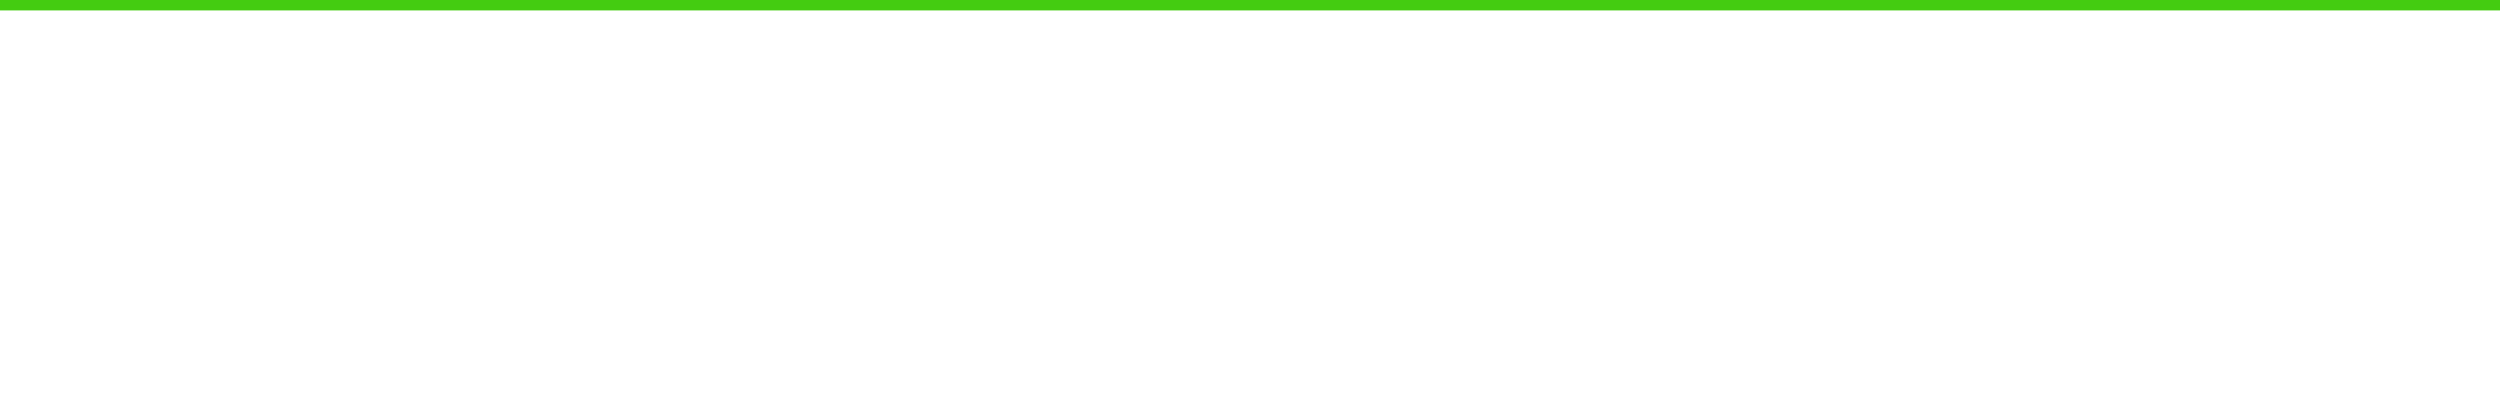
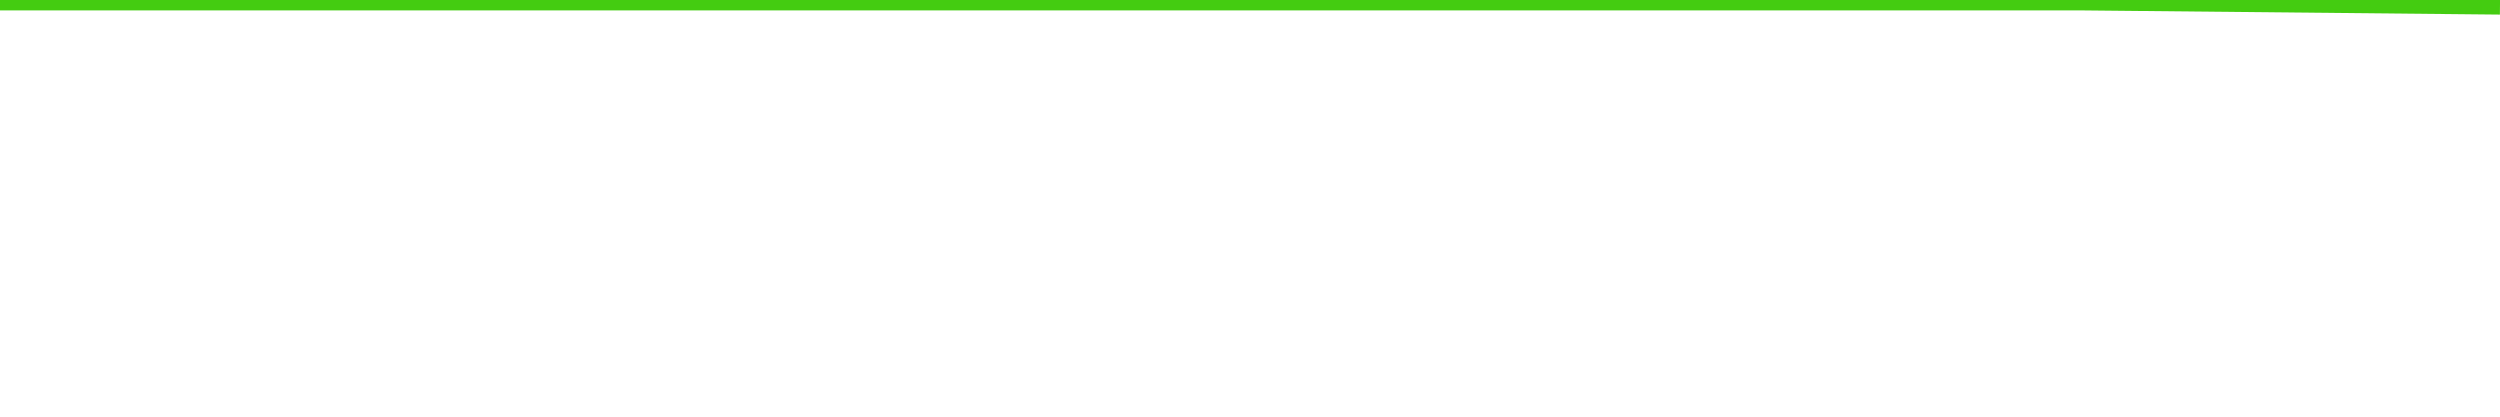
<svg xmlns="http://www.w3.org/2000/svg" width="240" height="40" viewBox="0 0 240 40" role="img">
-   <polyline fill="none" stroke="#4c1" stroke-width="2" points="0.0,0.0 48.0,0.0 96.0,0.0 144.0,0.0 192.0,0.0 240.0,0.0" />
+   <polyline fill="none" stroke="#4c1" stroke-width="2" points="0.0,0.0 40.0,0.0 80.0,0.0 120.0,0.0 160.0,0.0 200.0,0.0 240.0,0.4" />
</svg>
